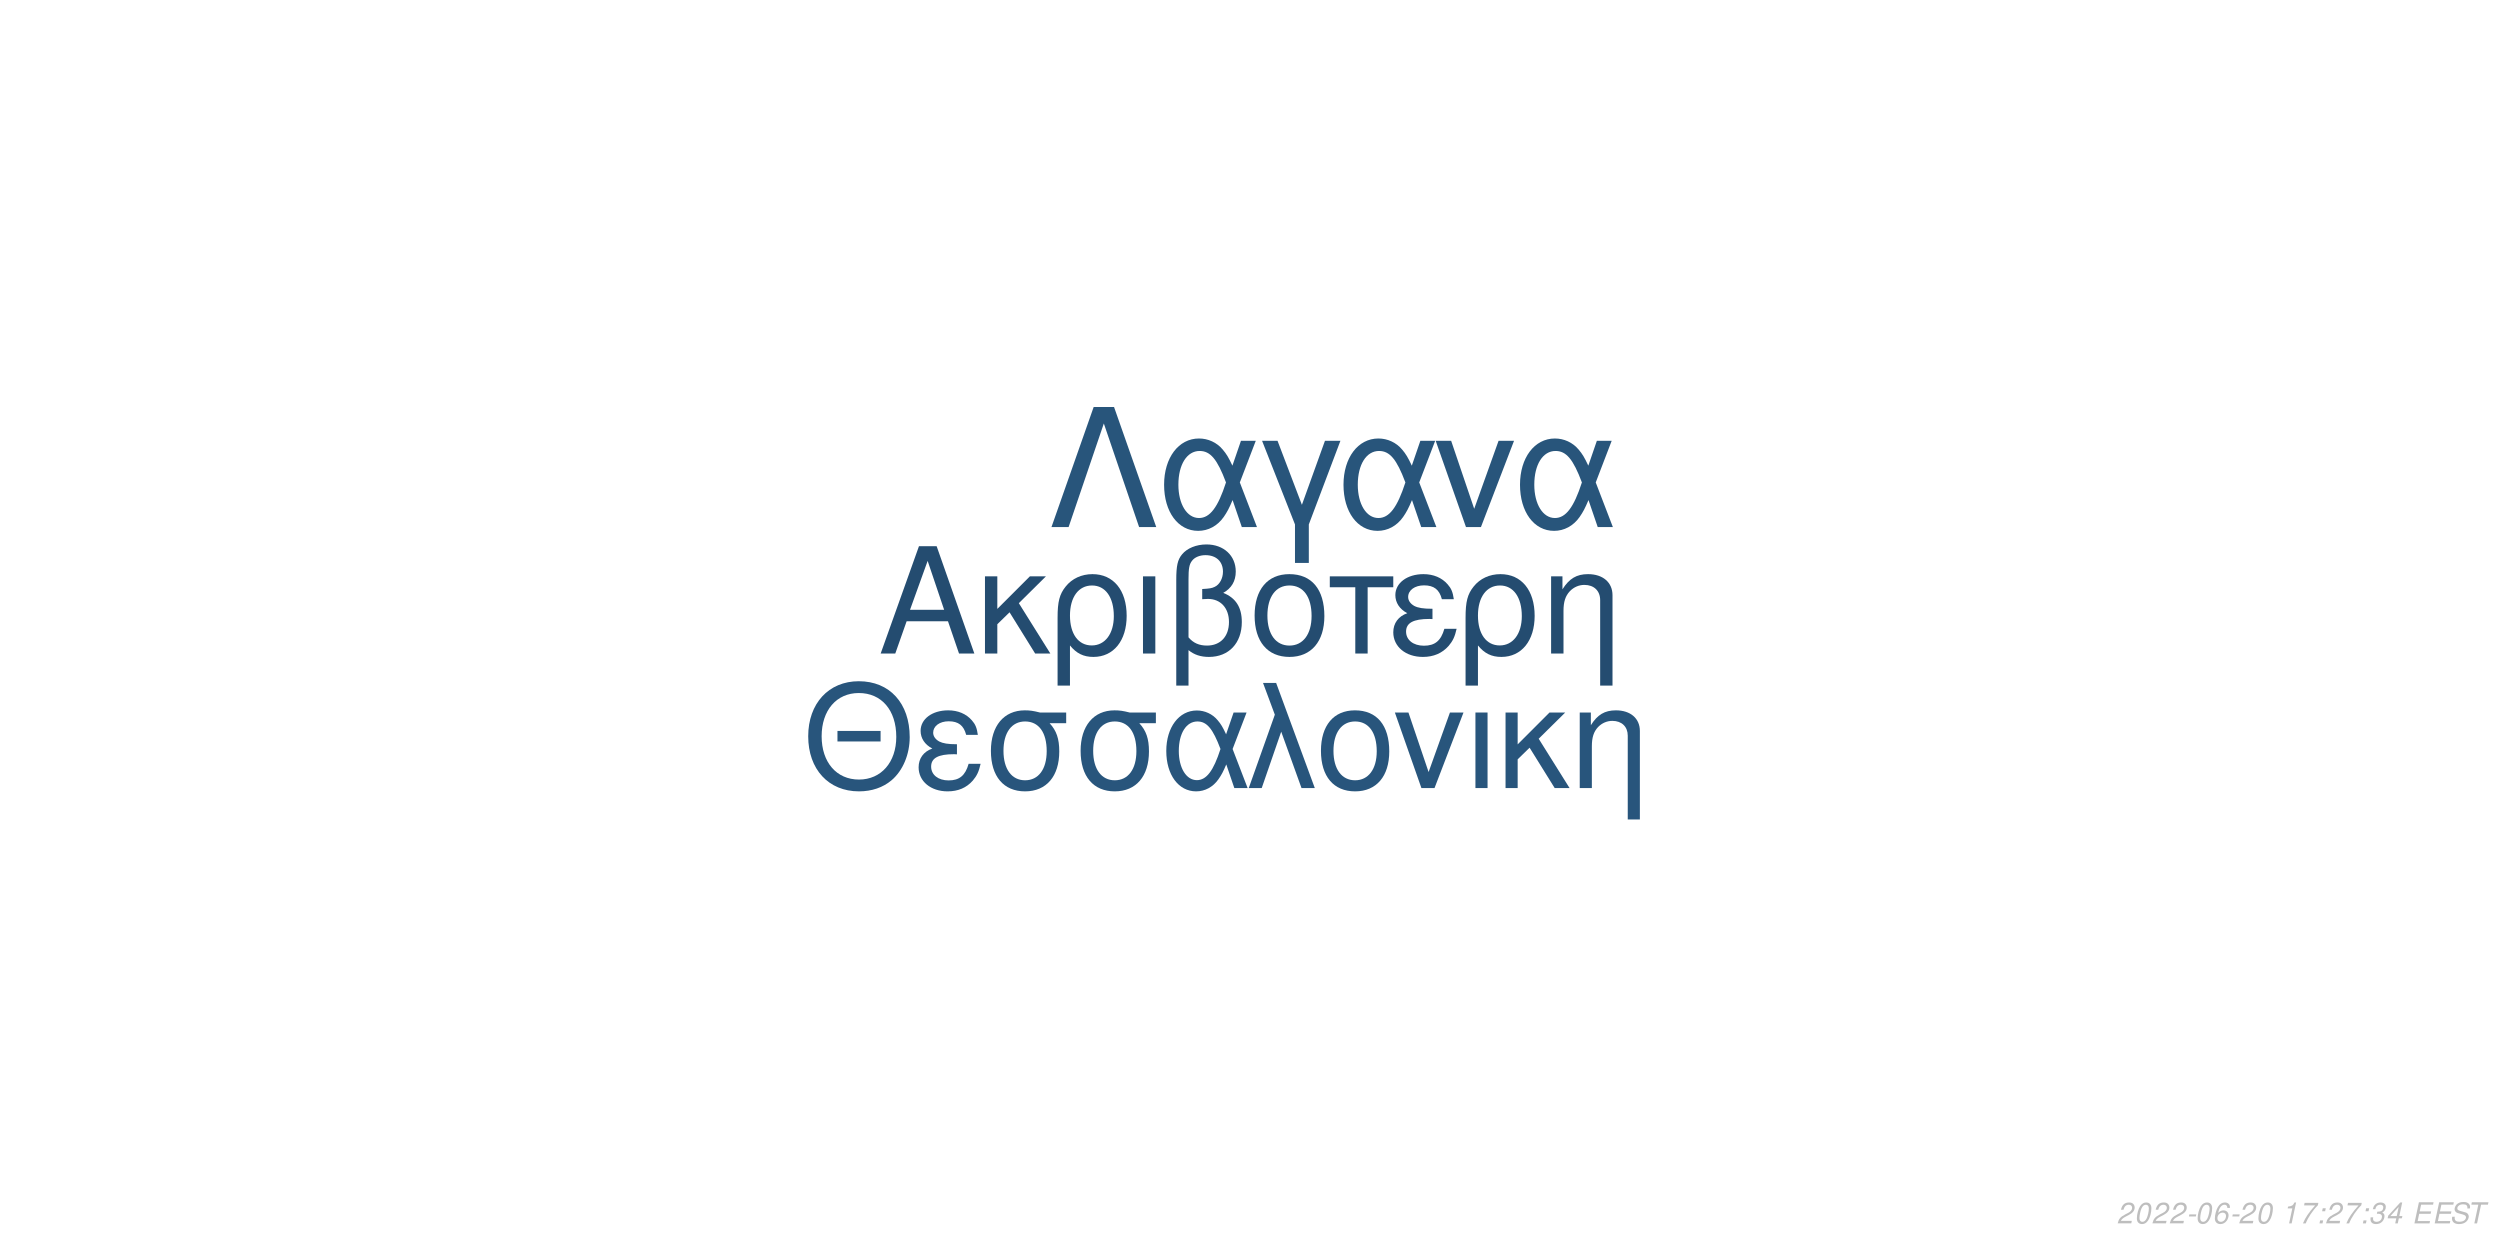
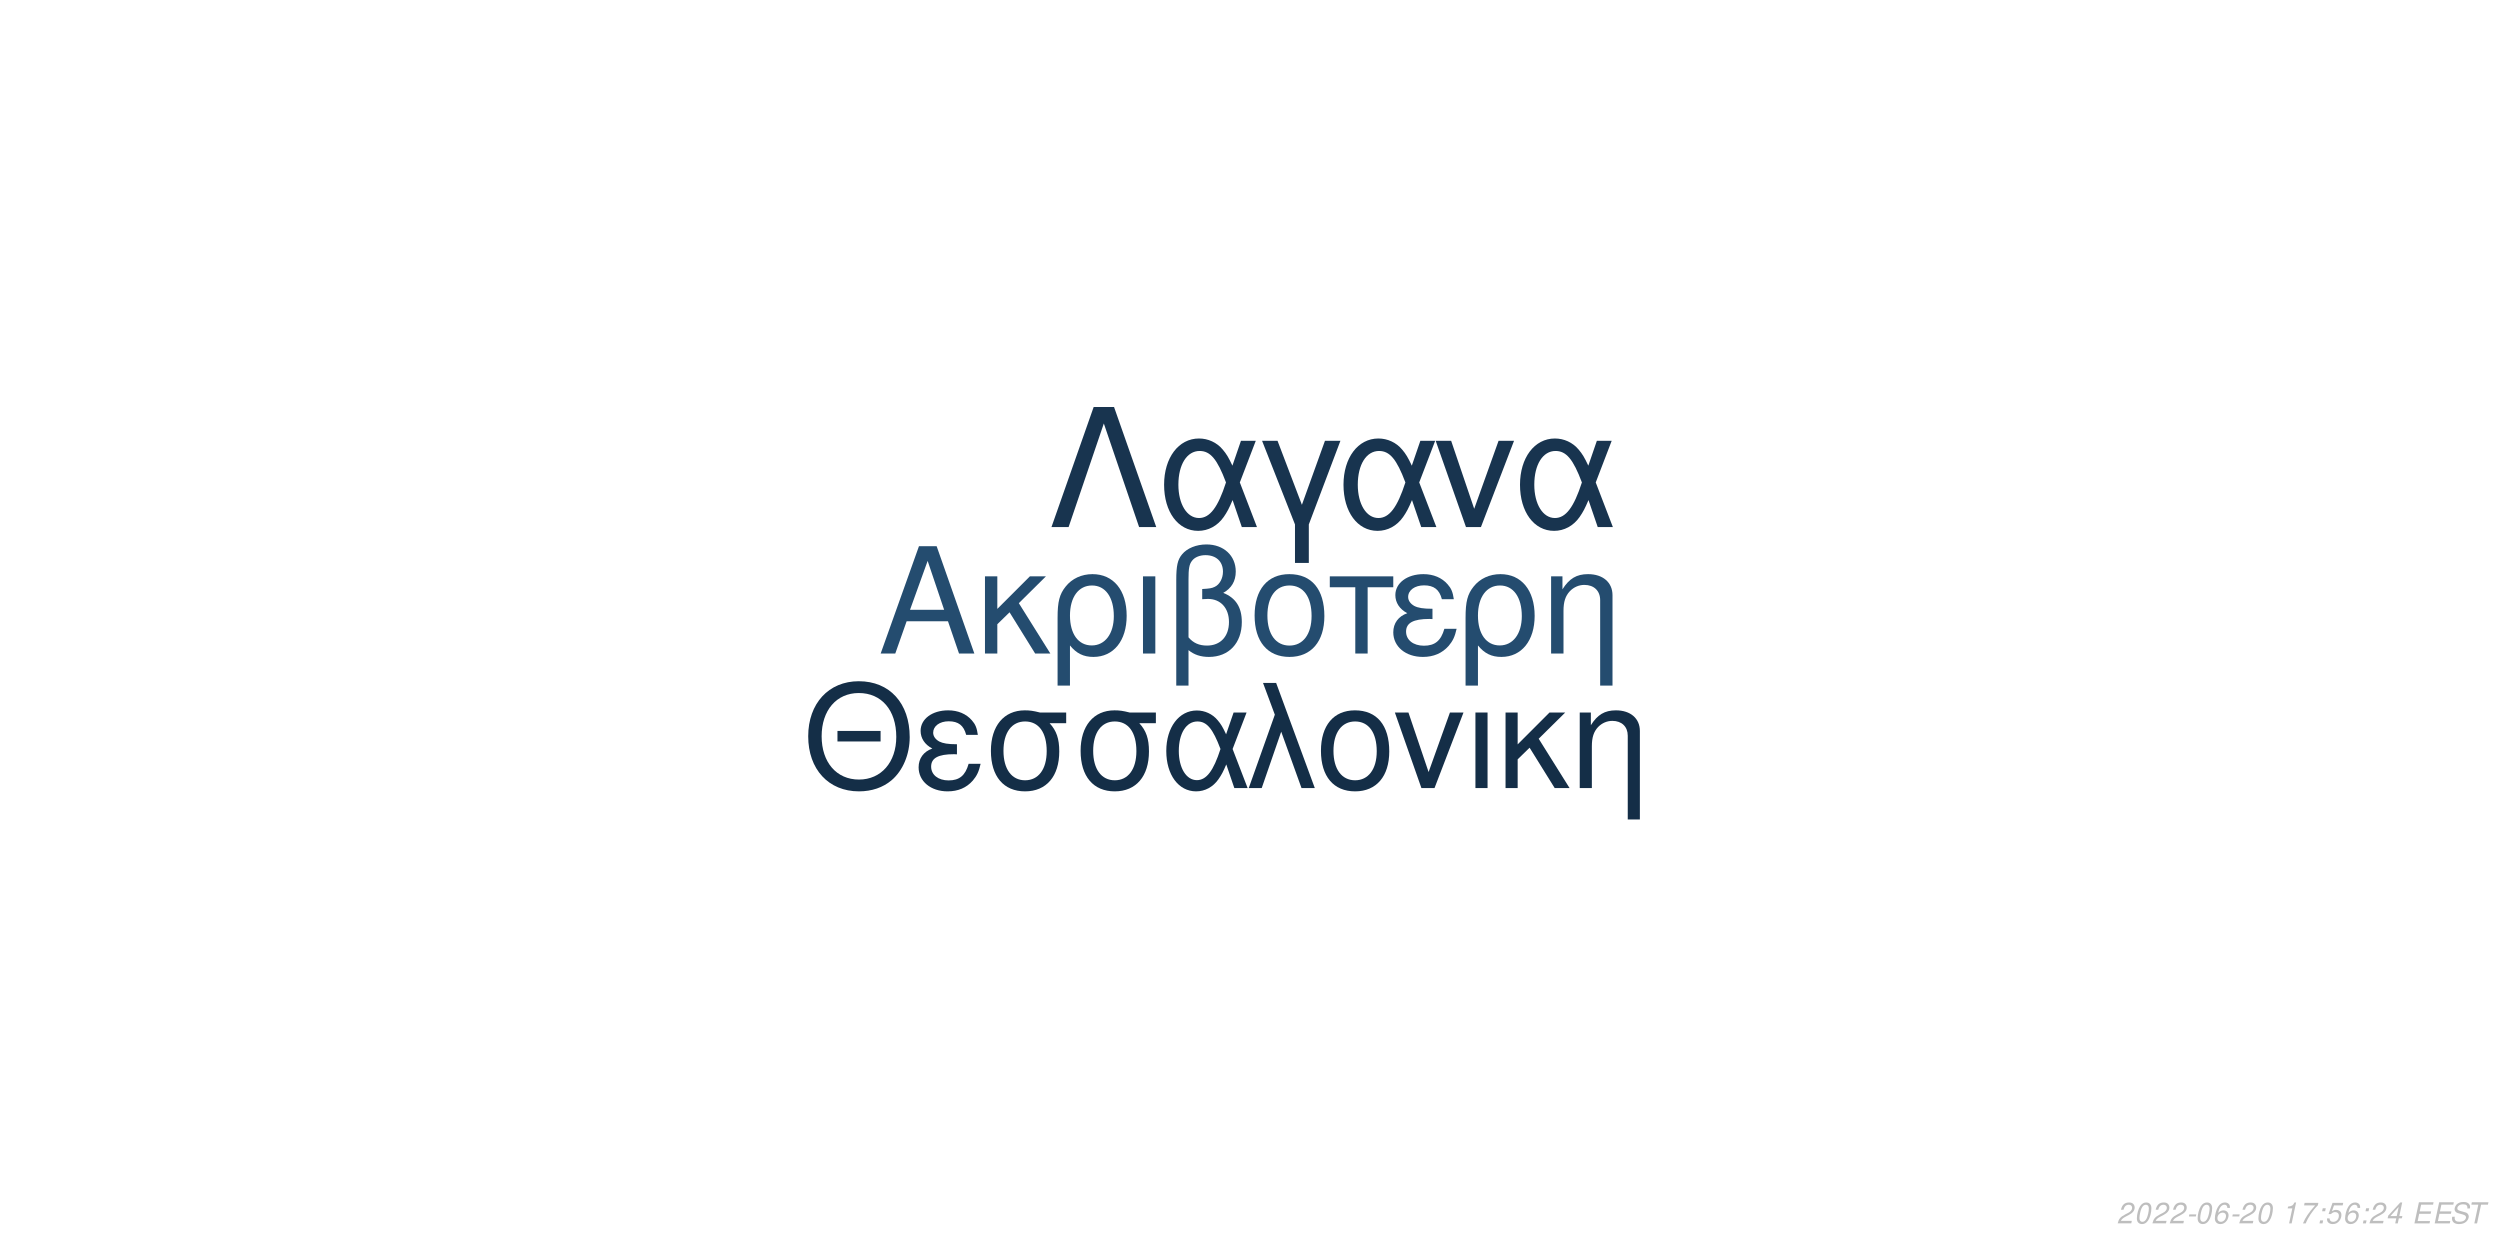
<svg xmlns="http://www.w3.org/2000/svg" xmlns:xlink="http://www.w3.org/1999/xlink" width="864pt" height="432pt" viewBox="0 0 864 432" version="1.1">
  <defs>
    <g>
      <symbol overflow="visible" id="glyph0-0">
        <path style="stroke:none;" d="" />
      </symbol>
      <symbol overflow="visible" id="glyph0-1">
        <path style="stroke:none;" d="M 24.125 -11.141 L 27.938 0 L 33.234 0 L 20.203 -37.094 L 14.094 -37.094 L 0.859 0 L 5.906 0 L 9.828 -11.141 Z M 22.797 -15.109 L 11 -15.109 L 17.094 -32.016 Z M 22.797 -15.109 " />
      </symbol>
      <symbol overflow="visible" id="glyph0-2">
        <path style="stroke:none;" d="M 7.172 -15.422 L 7.172 -26.672 L 2.906 -26.672 L 2.906 0 L 7.172 0 L 7.172 -10.125 L 11.406 -14.25 L 20.25 0 L 25.5 0 L 14.609 -17.406 L 23.969 -26.672 L 18.422 -26.672 Z M 7.172 -15.422 " />
      </symbol>
      <symbol overflow="visible" id="glyph0-3">
        <path style="stroke:none;" d="M 3 11.094 L 7.281 11.094 L 7.281 -2.797 C 9.516 -0.047 11.953 1.172 15.375 1.172 C 22.344 1.172 26.875 -4.422 26.875 -13.031 C 26.875 -21.891 22.297 -27.438 15.062 -27.438 C 11.297 -27.438 7.984 -25.906 5.797 -23.156 C 3.672 -20.516 3 -17.969 3 -12.359 Z M 14.906 -23.516 C 19.547 -23.516 22.438 -19.438 22.438 -12.922 C 22.438 -6.812 19.391 -2.797 14.812 -2.797 C 10.172 -2.797 7.281 -6.766 7.281 -13.125 C 7.281 -19.484 10.234 -23.516 14.906 -23.516 Z M 14.906 -23.516 " />
      </symbol>
      <symbol overflow="visible" id="glyph0-4">
        <path style="stroke:none;" d="M 3.516 0 L 7.781 0 L 7.781 -26.672 L 3.516 -26.672 Z M 3.516 0 " />
      </symbol>
      <symbol overflow="visible" id="glyph0-5">
        <path style="stroke:none;" d="M 4.016 11.094 L 8.25 11.094 L 8.25 -1.172 C 10.172 0.406 12.422 1.172 15.312 1.172 C 22.188 1.172 26.672 -3.609 26.672 -10.891 C 26.672 -15.984 24.578 -19.234 20.25 -20.969 C 23.109 -22.547 24.578 -25.031 24.578 -28.344 C 24.578 -33.844 20.406 -37.703 14.453 -37.703 C 10.938 -37.703 7.734 -36.391 6 -34.25 C 4.484 -32.422 4.016 -30.328 4.016 -25.391 Z M 8.25 -25.656 C 8.25 -29.359 8.5 -30.844 9.469 -32.062 C 10.375 -33.281 12.156 -34 14.094 -34 C 17.812 -34 20.156 -31.812 20.156 -28.297 C 20.156 -25.953 18.984 -23.812 17.297 -23.047 C 16.281 -22.547 15.469 -22.438 12.984 -22.297 L 12.984 -18.781 C 13.734 -18.828 14.344 -18.875 14.969 -18.875 C 19.344 -18.875 22.234 -15.719 22.234 -10.891 C 22.234 -5.906 19.281 -2.75 14.656 -2.75 C 11.953 -2.75 9.922 -3.609 8.25 -5.594 Z M 8.25 -25.656 " />
      </symbol>
      <symbol overflow="visible" id="glyph0-6">
        <path style="stroke:none;" d="M 14.094 -27.438 C 6.562 -27.438 2.094 -22.094 2.094 -13.125 C 2.094 -4.125 6.562 1.172 14.141 1.172 C 21.672 1.172 26.203 -4.172 26.203 -12.922 C 26.203 -22.188 21.828 -27.438 14.094 -27.438 Z M 14.141 -23.516 C 18.938 -23.516 21.781 -19.594 21.781 -12.984 C 21.781 -6.672 18.828 -2.75 14.141 -2.75 C 9.422 -2.75 6.516 -6.672 6.516 -13.125 C 6.516 -19.594 9.422 -23.516 14.141 -23.516 Z M 14.141 -23.516 " />
      </symbol>
      <symbol overflow="visible" id="glyph0-7">
        <path style="stroke:none;" d="M 7.891 0 L 12.156 0 L 12.156 -22.906 L 21.016 -22.906 L 21.016 -26.672 L -0.922 -26.672 L -0.922 -22.906 L 7.891 -22.906 Z M 7.891 0 " />
      </symbol>
      <symbol overflow="visible" id="glyph0-8">
        <path style="stroke:none;" d="M 14.562 -15.469 C 11.344 -15.469 9.562 -15.781 8.297 -16.438 C 6.922 -17.203 6.156 -18.328 6.156 -19.547 C 6.156 -21.891 8.453 -23.562 11.656 -23.562 C 15.062 -23.562 16.953 -22.094 17.812 -18.781 L 21.938 -18.781 C 21.578 -21.266 21.062 -22.5 19.797 -23.922 C 17.812 -26.203 14.906 -27.438 11.453 -27.438 C 5.797 -27.438 1.734 -24.375 1.734 -20.203 C 1.734 -17.609 3.156 -15.375 5.859 -13.938 C 2.797 -12.875 1.016 -10.484 1.016 -7.328 C 1.016 -2.391 5.297 1.172 11.25 1.172 C 14.969 1.172 17.906 -0.109 20.156 -2.641 C 21.578 -4.328 22.297 -5.797 22.906 -8.547 L 18.672 -8.547 C 17.5 -4.422 15.422 -2.703 11.609 -2.703 C 7.938 -2.703 5.438 -4.688 5.438 -7.578 C 5.438 -10.578 7.938 -11.953 13.484 -11.953 C 13.641 -11.953 14.094 -11.953 14.562 -11.906 Z M 14.562 -15.469 " />
      </symbol>
      <symbol overflow="visible" id="glyph0-9">
        <path style="stroke:none;" d="M 3.562 -26.672 L 3.562 0 L 7.844 0 L 7.844 -14.703 C 7.844 -17.906 8.5 -19.891 10.031 -21.531 C 11.406 -22.953 13.188 -23.719 15.062 -23.719 C 18.375 -23.719 20.516 -21.672 20.516 -18.469 L 20.516 11.094 L 24.781 11.094 L 24.781 -20.156 C 24.781 -24.578 21.469 -27.438 16.328 -27.438 C 12.359 -27.438 9.828 -25.906 7.484 -22.188 L 7.484 -26.672 Z M 3.562 -26.672 " />
      </symbol>
      <symbol overflow="visible" id="glyph1-0">
        <path style="stroke:none;" d="" />
      </symbol>
      <symbol overflow="visible" id="glyph1-1">
        <path style="stroke:none;" d="M 26.859 -19.734 L 11.953 -19.734 L 11.953 -16.094 L 26.859 -16.094 Z M 19.328 -36.922 C 8.922 -36.922 1.844 -29.25 1.844 -17.891 C 1.844 -6.484 8.875 1.141 19.391 1.141 C 23.812 1.141 27.703 -0.203 30.641 -2.688 C 34.578 -6.031 36.922 -11.656 36.922 -17.594 C 36.922 -29.297 30 -36.922 19.328 -36.922 Z M 19.328 -32.844 C 27.203 -32.844 32.281 -26.906 32.281 -17.688 C 32.281 -8.922 27.062 -2.938 19.391 -2.938 C 11.609 -2.938 6.484 -8.922 6.484 -17.891 C 6.484 -26.859 11.609 -32.844 19.328 -32.844 Z M 19.328 -32.844 " />
      </symbol>
      <symbol overflow="visible" id="glyph1-2">
        <path style="stroke:none;" d="M 14.25 -15.141 C 11.109 -15.141 9.375 -15.453 8.125 -16.094 C 6.781 -16.844 6.031 -17.938 6.031 -19.141 C 6.031 -21.422 8.266 -23.078 11.406 -23.078 C 14.75 -23.078 16.594 -21.625 17.438 -18.391 L 21.469 -18.391 C 21.125 -20.828 20.625 -22.031 19.391 -23.422 C 17.438 -25.656 14.594 -26.859 11.219 -26.859 C 5.688 -26.859 1.688 -23.875 1.688 -19.781 C 1.688 -17.234 3.094 -15.047 5.734 -13.656 C 2.734 -12.609 1 -10.266 1 -7.172 C 1 -2.344 5.188 1.141 11.016 1.141 C 14.656 1.141 17.547 -0.094 19.734 -2.594 C 21.125 -4.234 21.828 -5.688 22.422 -8.375 L 18.281 -8.375 C 17.141 -4.328 15.094 -2.641 11.359 -2.641 C 7.766 -2.641 5.328 -4.578 5.328 -7.422 C 5.328 -10.359 7.766 -11.703 13.203 -11.703 C 13.359 -11.703 13.797 -11.703 14.25 -11.656 Z M 14.25 -15.141 " />
      </symbol>
      <symbol overflow="visible" id="glyph1-3">
        <path style="stroke:none;" d="M 29 -26.109 L 19.938 -26.109 C 17.594 -26.703 16.438 -26.859 14.703 -26.859 C 7.469 -26.859 2.984 -21.469 2.984 -12.859 C 2.984 -4.031 7.375 1.141 14.797 1.141 C 22.172 1.141 26.609 -4.078 26.609 -12.656 C 26.609 -17.047 25.656 -19.828 23.266 -22.422 L 29 -22.422 Z M 14.797 -23.016 C 19.531 -23.016 22.266 -19.234 22.266 -12.75 C 22.266 -6.531 19.438 -2.688 14.797 -2.688 C 10.172 -2.688 7.328 -6.531 7.328 -12.859 C 7.328 -19.188 10.172 -23.016 14.797 -23.016 Z M 14.797 -23.016 " />
      </symbol>
      <symbol overflow="visible" id="glyph1-4">
        <path style="stroke:none;" d="M 29.344 -26.109 L 24.859 -26.109 L 22.266 -18.578 C 21.125 -21.031 20.484 -22.125 19.328 -23.469 C 17.547 -25.609 14.906 -26.812 12.156 -26.812 C 5.984 -26.812 1.594 -20.984 1.594 -12.812 C 1.594 -4.578 5.828 1.141 11.906 1.141 C 14.953 1.141 17.734 -0.344 19.625 -3.047 C 20.672 -4.531 21.281 -5.688 22.328 -8.172 L 25.109 0 L 29.703 0 L 24.516 -13.5 Z M 20.328 -13.5 C 17.891 -5.922 15.453 -2.734 12.156 -2.734 C 8.516 -2.734 5.922 -6.922 5.922 -12.812 C 5.922 -18.938 8.516 -23.016 12.359 -23.016 C 15.594 -23.016 17.688 -20.531 20.328 -13.5 Z M 20.328 -13.5 " />
      </symbol>
      <symbol overflow="visible" id="glyph1-5">
        <path style="stroke:none;" d="M 1.094 0 L 5.578 0 L 12.312 -19.484 L 19.328 0 L 23.922 0 L 10.562 -36.328 L 6.031 -36.328 L 10.109 -25.359 Z M 1.094 0 " />
      </symbol>
      <symbol overflow="visible" id="glyph1-6">
        <path style="stroke:none;" d="M 13.797 -26.859 C 6.422 -26.859 2.047 -21.625 2.047 -12.859 C 2.047 -4.031 6.422 1.141 13.859 1.141 C 21.234 1.141 25.656 -4.078 25.656 -12.656 C 25.656 -21.719 21.375 -26.859 13.797 -26.859 Z M 13.859 -23.016 C 18.531 -23.016 21.328 -19.188 21.328 -12.703 C 21.328 -6.531 18.438 -2.688 13.859 -2.688 C 9.219 -2.688 6.375 -6.531 6.375 -12.859 C 6.375 -19.188 9.219 -23.016 13.859 -23.016 Z M 13.859 -23.016 " />
      </symbol>
      <symbol overflow="visible" id="glyph1-7">
        <path style="stroke:none;" d="M 14.297 0 L 24.312 -26.109 L 19.625 -26.109 L 12.25 -5.531 L 5.281 -26.109 L 0.594 -26.109 L 9.766 0 Z M 14.297 0 " />
      </symbol>
      <symbol overflow="visible" id="glyph1-8">
        <path style="stroke:none;" d="M 3.438 0 L 7.625 0 L 7.625 -26.109 L 3.438 -26.109 Z M 3.438 0 " />
      </symbol>
      <symbol overflow="visible" id="glyph1-9">
        <path style="stroke:none;" d="M 7.031 -15.094 L 7.031 -26.109 L 2.844 -26.109 L 2.844 0 L 7.031 0 L 7.031 -9.922 L 11.156 -13.953 L 19.828 0 L 24.969 0 L 14.297 -17.047 L 23.469 -26.109 L 18.031 -26.109 Z M 7.031 -15.094 " />
      </symbol>
      <symbol overflow="visible" id="glyph1-10">
        <path style="stroke:none;" d="M 3.484 -26.109 L 3.484 0 L 7.672 0 L 7.672 -14.406 C 7.672 -17.547 8.328 -19.484 9.812 -21.078 C 11.156 -22.469 12.906 -23.219 14.75 -23.219 C 17.984 -23.219 20.078 -21.234 20.078 -18.094 L 20.078 10.859 L 24.266 10.859 L 24.266 -19.734 C 24.266 -24.062 21.031 -26.859 16 -26.859 C 12.109 -26.859 9.609 -25.359 7.328 -21.719 L 7.328 -26.109 Z M 3.484 -26.109 " />
      </symbol>
      <symbol overflow="visible" id="glyph2-0">
        <path style="stroke:none;" d="" />
      </symbol>
      <symbol overflow="visible" id="glyph2-1">
        <path style="stroke:none;" d="M 22.531 -41.484 L 15.484 -41.484 L 0.906 0 L 6.828 0 L 19 -35.797 L 31.188 0 L 37.109 0 Z M 22.531 -41.484 " />
      </symbol>
      <symbol overflow="visible" id="glyph2-2">
        <path style="stroke:none;" d="M 33.516 -29.812 L 28.391 -29.812 L 25.438 -21.219 C 24.125 -24.016 23.391 -25.266 22.078 -26.797 C 20.031 -29.25 17.016 -30.609 13.891 -30.609 C 6.828 -30.609 1.828 -23.953 1.828 -14.625 C 1.828 -5.234 6.656 1.312 13.594 1.312 C 17.078 1.312 20.266 -0.391 22.422 -3.469 C 23.609 -5.172 24.297 -6.484 25.5 -9.328 L 28.688 0 L 33.922 0 L 28 -15.422 Z M 23.219 -15.422 C 20.422 -6.766 17.641 -3.125 13.891 -3.125 C 9.734 -3.125 6.766 -7.906 6.766 -14.625 C 6.766 -21.625 9.734 -26.297 14.109 -26.297 C 17.812 -26.297 20.203 -23.453 23.219 -15.422 Z M 23.219 -15.422 " />
      </symbol>
      <symbol overflow="visible" id="glyph2-3">
        <path style="stroke:none;" d="M 12.062 12.406 L 16.844 12.406 L 16.844 -0.906 L 27.766 -29.812 L 22.422 -29.812 L 14.453 -7.688 L 6.031 -29.812 L 0.688 -29.812 L 12.062 -0.906 Z M 12.062 12.406 " />
      </symbol>
      <symbol overflow="visible" id="glyph2-4">
        <path style="stroke:none;" d="M 16.328 0 L 27.766 -29.812 L 22.422 -29.812 L 14 -6.312 L 6.031 -29.812 L 0.688 -29.812 L 11.156 0 Z M 16.328 0 " />
      </symbol>
      <symbol overflow="visible" id="glyph3-0">
        <path style="stroke:none;" d="" />
      </symbol>
      <symbol overflow="visible" id="glyph3-1">
        <path style="stroke:none;" d="M 5.234 -0.875 L 1.469 -0.875 C 1.641 -1.375 2.203 -1.891 3.109 -2.344 L 4.234 -2.938 C 5.562 -3.625 6.219 -4.469 6.219 -5.484 C 6.219 -5.938 6.062 -6.359 5.797 -6.656 C 5.469 -7.047 4.984 -7.234 4.312 -7.234 C 2.766 -7.234 1.891 -6.453 1.484 -4.734 L 2.375 -4.734 C 2.484 -5.188 2.609 -5.484 2.797 -5.75 C 3.094 -6.203 3.609 -6.453 4.188 -6.453 C 4.891 -6.453 5.344 -6.031 5.344 -5.375 C 5.344 -4.703 4.859 -4.094 4.016 -3.656 L 2.984 -3.125 C 1.234 -2.188 0.797 -1.656 0.344 -0.016 L 5.047 -0.016 Z M 5.234 -0.875 " />
      </symbol>
      <symbol overflow="visible" id="glyph3-2">
        <path style="stroke:none;" d="M 4.203 -7.234 C 3.375 -7.234 2.688 -6.812 2.125 -5.984 C 1.484 -5.047 0.984 -3.188 0.984 -1.734 C 0.984 -1.109 1.172 -0.562 1.484 -0.266 C 1.797 0.047 2.281 0.234 2.766 0.234 C 3.625 0.234 4.281 -0.156 4.859 -1.016 C 5.516 -1.953 6 -3.797 6 -5.266 C 6 -6.5 5.328 -7.234 4.203 -7.234 Z M 4.094 -6.453 C 4.734 -6.453 5.125 -5.984 5.125 -5.156 C 5.125 -4.203 4.781 -2.625 4.406 -1.812 C 3.984 -0.938 3.516 -0.547 2.875 -0.547 C 2.25 -0.547 1.875 -1.031 1.875 -1.828 C 1.875 -2.797 2.203 -4.344 2.594 -5.203 C 2.984 -6.047 3.453 -6.453 4.094 -6.453 Z M 4.094 -6.453 " />
      </symbol>
      <symbol overflow="visible" id="glyph3-3">
        <path style="stroke:none;" d="M 3.516 -3.125 L 1.125 -3.125 L 0.969 -2.406 L 3.359 -2.406 Z M 3.516 -3.125 " />
      </symbol>
      <symbol overflow="visible" id="glyph3-4">
        <path style="stroke:none;" d="M 6.125 -5.344 L 6.141 -5.625 C 6.141 -6.609 5.453 -7.234 4.391 -7.234 C 3.438 -7.234 2.641 -6.719 2.016 -5.703 C 1.422 -4.781 0.938 -2.953 0.938 -1.688 C 0.938 -0.516 1.688 0.234 2.859 0.234 C 3.703 0.234 4.438 -0.156 5 -0.875 C 5.406 -1.422 5.672 -2.156 5.672 -2.766 C 5.672 -3.812 4.969 -4.5 3.906 -4.5 C 3.234 -4.5 2.672 -4.234 2.094 -3.625 C 2.406 -5.375 3.234 -6.453 4.25 -6.453 C 4.703 -6.453 5.062 -6.234 5.172 -5.844 C 5.203 -5.719 5.234 -5.578 5.25 -5.344 Z M 3.656 -3.734 C 4.344 -3.734 4.797 -3.281 4.797 -2.625 C 4.797 -1.469 3.984 -0.547 2.984 -0.547 C 2.297 -0.547 1.812 -1.047 1.812 -1.766 C 1.812 -2.859 2.625 -3.734 3.656 -3.734 Z M 3.656 -3.734 " />
      </symbol>
      <symbol overflow="visible" id="glyph3-5">
        <path style="stroke:none;" d="" />
      </symbol>
      <symbol overflow="visible" id="glyph3-6">
        <path style="stroke:none;" d="M 3.703 -5.188 L 2.594 0 L 3.469 0 L 5.016 -7.234 L 4.438 -7.234 C 3.906 -6.156 3.688 -6.016 2.234 -5.812 L 2.109 -5.188 Z M 3.703 -5.188 " />
      </symbol>
      <symbol overflow="visible" id="glyph3-7">
        <path style="stroke:none;" d="M 6.703 -7.094 L 1.953 -7.094 L 1.766 -6.219 L 5.594 -6.219 C 3.344 -3.688 2.266 -2.109 1.375 0 L 2.344 0 C 3.031 -1.906 4.828 -4.594 6.547 -6.281 Z M 6.703 -7.094 " />
      </symbol>
      <symbol overflow="visible" id="glyph3-8">
        <path style="stroke:none;" d="M 2.359 -1.031 L 1.312 -1.031 L 1.094 0 L 2.141 0 Z M 3.266 -5.234 L 2.219 -5.234 L 2 -4.203 L 3.047 -4.203 Z M 3.266 -5.234 " />
      </symbol>
      <symbol overflow="visible" id="glyph3-9">
-         <path style="stroke:none;" d="M 2.922 -3.312 C 3.125 -3.344 3.234 -3.344 3.375 -3.344 C 4.203 -3.344 4.688 -3 4.688 -2.406 C 4.688 -1.312 3.906 -0.547 2.781 -0.547 C 2.047 -0.547 1.594 -0.938 1.594 -1.562 C 1.594 -1.719 1.609 -1.844 1.656 -2.094 L 0.766 -2.094 C 0.734 -1.797 0.719 -1.641 0.719 -1.469 C 0.719 -0.375 1.406 0.234 2.641 0.234 C 3.547 0.234 4.297 -0.078 4.812 -0.656 C 5.266 -1.156 5.562 -1.875 5.562 -2.547 C 5.562 -3.125 5.344 -3.453 4.797 -3.734 C 5.641 -4.234 6.016 -4.844 6.016 -5.734 C 6.016 -6.656 5.312 -7.234 4.203 -7.234 C 3.375 -7.234 2.672 -6.938 2.188 -6.375 C 1.891 -6.031 1.703 -5.641 1.516 -4.906 L 2.391 -4.906 C 2.5 -5.359 2.594 -5.594 2.734 -5.812 C 3.047 -6.234 3.516 -6.453 4.078 -6.453 C 4.734 -6.453 5.141 -6.125 5.141 -5.578 C 5.141 -5.188 5.016 -4.797 4.797 -4.547 C 4.516 -4.234 4 -4.062 3.266 -4.062 L 3.078 -4.062 Z M 2.922 -3.312 " />
+         <path style="stroke:none;" d="M 6.297 -7.094 L 2.594 -7.094 L 1.234 -3.234 L 2.047 -3.234 C 2.656 -3.766 2.938 -3.906 3.531 -3.906 C 4.328 -3.906 4.797 -3.453 4.797 -2.688 C 4.797 -1.438 3.969 -0.547 2.828 -0.547 C 2.031 -0.547 1.609 -0.938 1.578 -1.734 L 0.703 -1.734 L 0.703 -1.516 C 0.703 -0.938 0.844 -0.547 1.188 -0.266 C 1.562 0.062 2.078 0.234 2.703 0.234 C 3.656 0.234 4.391 -0.156 4.984 -0.922 C 5.422 -1.5 5.672 -2.234 5.672 -2.953 C 5.672 -4 4.938 -4.672 3.812 -4.672 C 3.328 -4.672 2.906 -4.547 2.406 -4.234 L 3.109 -6.219 L 6.109 -6.219 Z M 6.297 -7.094 " />
      </symbol>
      <symbol overflow="visible" id="glyph3-10">
        <path style="stroke:none;" d="M 3.625 -1.75 L 3.266 0 L 4.141 0 L 4.516 -1.75 L 5.562 -1.75 L 5.734 -2.531 L 4.688 -2.531 L 5.688 -7.234 L 5.016 -7.234 L 0.844 -2.672 L 0.641 -1.75 Z M 3.797 -2.531 L 1.594 -2.531 L 4.469 -5.703 Z M 3.797 -2.531 " />
      </symbol>
      <symbol overflow="visible" id="glyph3-11">
        <path style="stroke:none;" d="M 2.547 -3.312 L 6.5 -3.312 L 6.688 -4.141 L 2.719 -4.141 L 3.219 -6.469 L 7.344 -6.469 L 7.516 -7.297 L 2.453 -7.297 L 0.906 0 L 6.125 0 L 6.297 -0.812 L 2.016 -0.812 Z M 2.547 -3.312 " />
      </symbol>
      <symbol overflow="visible" id="glyph3-12">
        <path style="stroke:none;" d="M 7.062 -5.156 C 7.125 -5.438 7.141 -5.562 7.141 -5.703 C 7.141 -6.156 6.938 -6.594 6.594 -6.891 C 6.188 -7.25 5.656 -7.406 4.875 -7.406 C 3.844 -7.406 3.047 -7.125 2.5 -6.562 C 2.094 -6.141 1.781 -5.438 1.781 -4.922 C 1.781 -4.297 2.219 -3.766 2.891 -3.562 L 4.594 -3.094 C 5.406 -2.859 5.734 -2.578 5.734 -2.094 C 5.734 -1.781 5.547 -1.406 5.266 -1.141 C 4.844 -0.766 4.266 -0.578 3.453 -0.578 C 2.328 -0.578 1.812 -0.984 1.812 -1.906 C 1.812 -2.047 1.812 -2.125 1.844 -2.312 L 0.984 -2.312 C 0.906 -2.062 0.891 -1.906 0.891 -1.688 C 0.891 -0.484 1.797 0.234 3.297 0.234 C 4.359 0.234 5.234 -0.062 5.812 -0.609 C 6.344 -1.078 6.688 -1.797 6.688 -2.375 C 6.688 -2.641 6.609 -2.906 6.453 -3.156 C 6.234 -3.5 5.938 -3.703 5.469 -3.828 L 3.75 -4.312 C 2.984 -4.547 2.734 -4.734 2.734 -5.188 C 2.734 -5.547 2.875 -5.844 3.188 -6.109 C 3.547 -6.438 4.031 -6.594 4.703 -6.594 C 5.266 -6.594 5.688 -6.484 5.906 -6.297 C 6.094 -6.125 6.219 -5.797 6.219 -5.516 C 6.219 -5.422 6.203 -5.344 6.188 -5.156 Z M 7.062 -5.156 " />
      </symbol>
      <symbol overflow="visible" id="glyph3-13">
        <path style="stroke:none;" d="M 4.938 -6.469 L 7.312 -6.469 L 7.484 -7.297 L 1.75 -7.297 L 1.578 -6.469 L 3.984 -6.469 L 2.609 0 L 3.547 0 Z M 4.938 -6.469 " />
      </symbol>
    </g>
  </defs>
  <g id="surface1">
    <rect x="0" y="0" width="864" height="432" style="fill:rgb(100%,100%,100%);fill-opacity:1;stroke:none;" />
-     <g style="fill:rgb(14.118%,29.804%,43.922%);fill-opacity:1;">
+     <g style="fill:rgb(14.118%,29.804%,43.529%);fill-opacity:1;">
      <use xlink:href="#glyph0-1" x="303.5" y="225.861" />
      <use xlink:href="#glyph0-2" x="337.5" y="225.861" />
      <use xlink:href="#glyph0-3" x="362.5" y="225.861" />
      <use xlink:href="#glyph0-4" x="391.5" y="225.861" />
      <use xlink:href="#glyph0-5" x="402.5" y="225.861" />
      <use xlink:href="#glyph0-6" x="431.5" y="225.861" />
      <use xlink:href="#glyph0-7" x="460.5" y="225.861" />
      <use xlink:href="#glyph0-8" x="480.5" y="225.861" />
      <use xlink:href="#glyph0-3" x="503.5" y="225.861" />
      <use xlink:href="#glyph0-9" x="532.5" y="225.861" />
    </g>
-     <g style="fill:rgb(15.686%,33.333%,48.627%);fill-opacity:1;">
+     <g style="fill:rgb(7.843%,18.039%,27.843%);fill-opacity:1;">
      <use xlink:href="#glyph1-1" x="277.473" y="272.354" />
      <use xlink:href="#glyph1-2" x="316.473" y="272.354" />
      <use xlink:href="#glyph1-3" x="339.473" y="272.354" />
      <use xlink:href="#glyph1-3" x="370.473" y="272.354" />
      <use xlink:href="#glyph1-4" x="401.473" y="272.354" />
      <use xlink:href="#glyph1-5" x="430.473" y="272.354" />
      <use xlink:href="#glyph1-6" x="454.473" y="272.354" />
      <use xlink:href="#glyph1-7" x="481.473" y="272.354" />
      <use xlink:href="#glyph1-8" x="506.473" y="272.354" />
      <use xlink:href="#glyph1-9" x="517.473" y="272.354" />
      <use xlink:href="#glyph1-10" x="542.473" y="272.354" />
    </g>
-     <g style="fill:rgb(15.686%,33.333%,48.235%);fill-opacity:1;">
+     <g style="fill:rgb(9.412%,20.392%,30.98%);fill-opacity:1;">
      <use xlink:href="#glyph2-1" x="362.484" y="182.152" />
      <use xlink:href="#glyph2-2" x="400.484" y="182.152" />
      <use xlink:href="#glyph2-3" x="435.484" y="182.152" />
      <use xlink:href="#glyph2-2" x="462.484" y="182.152" />
      <use xlink:href="#glyph2-4" x="495.484" y="182.152" />
      <use xlink:href="#glyph2-2" x="523.484" y="182.152" />
    </g>
    <g style="fill:rgb(74.51%,74.51%,74.51%);fill-opacity:1;">
      <use xlink:href="#glyph3-1" x="731.52" y="422.81" />
      <use xlink:href="#glyph3-2" x="737.52" y="422.81" />
      <use xlink:href="#glyph3-1" x="743.52" y="422.81" />
      <use xlink:href="#glyph3-1" x="749.52" y="422.81" />
      <use xlink:href="#glyph3-3" x="755.52" y="422.81" />
      <use xlink:href="#glyph3-2" x="758.52" y="422.81" />
      <use xlink:href="#glyph3-4" x="764.52" y="422.81" />
      <use xlink:href="#glyph3-3" x="770.52" y="422.81" />
      <use xlink:href="#glyph3-1" x="773.52" y="422.81" />
      <use xlink:href="#glyph3-2" x="779.52" y="422.81" />
      <use xlink:href="#glyph3-5" x="785.52" y="422.81" />
      <use xlink:href="#glyph3-6" x="788.52" y="422.81" />
      <use xlink:href="#glyph3-7" x="794.52" y="422.81" />
      <use xlink:href="#glyph3-8" x="800.52" y="422.81" />
-       <use xlink:href="#glyph3-1" x="803.52" y="422.81" />
-       <use xlink:href="#glyph3-7" x="809.52" y="422.81" />
+       <use xlink:href="#glyph3-9" x="803.52" y="422.81" />
+       <use xlink:href="#glyph3-4" x="809.52" y="422.81" />
      <use xlink:href="#glyph3-8" x="815.52" y="422.81" />
-       <use xlink:href="#glyph3-9" x="818.52" y="422.81" />
+       <use xlink:href="#glyph3-1" x="818.52" y="422.81" />
      <use xlink:href="#glyph3-10" x="824.52" y="422.81" />
      <use xlink:href="#glyph3-5" x="830.52" y="422.81" />
      <use xlink:href="#glyph3-11" x="833.52" y="422.81" />
      <use xlink:href="#glyph3-11" x="840.52" y="422.81" />
      <use xlink:href="#glyph3-12" x="846.52" y="422.81" />
      <use xlink:href="#glyph3-13" x="852.52" y="422.81" />
    </g>
  </g>
</svg>
